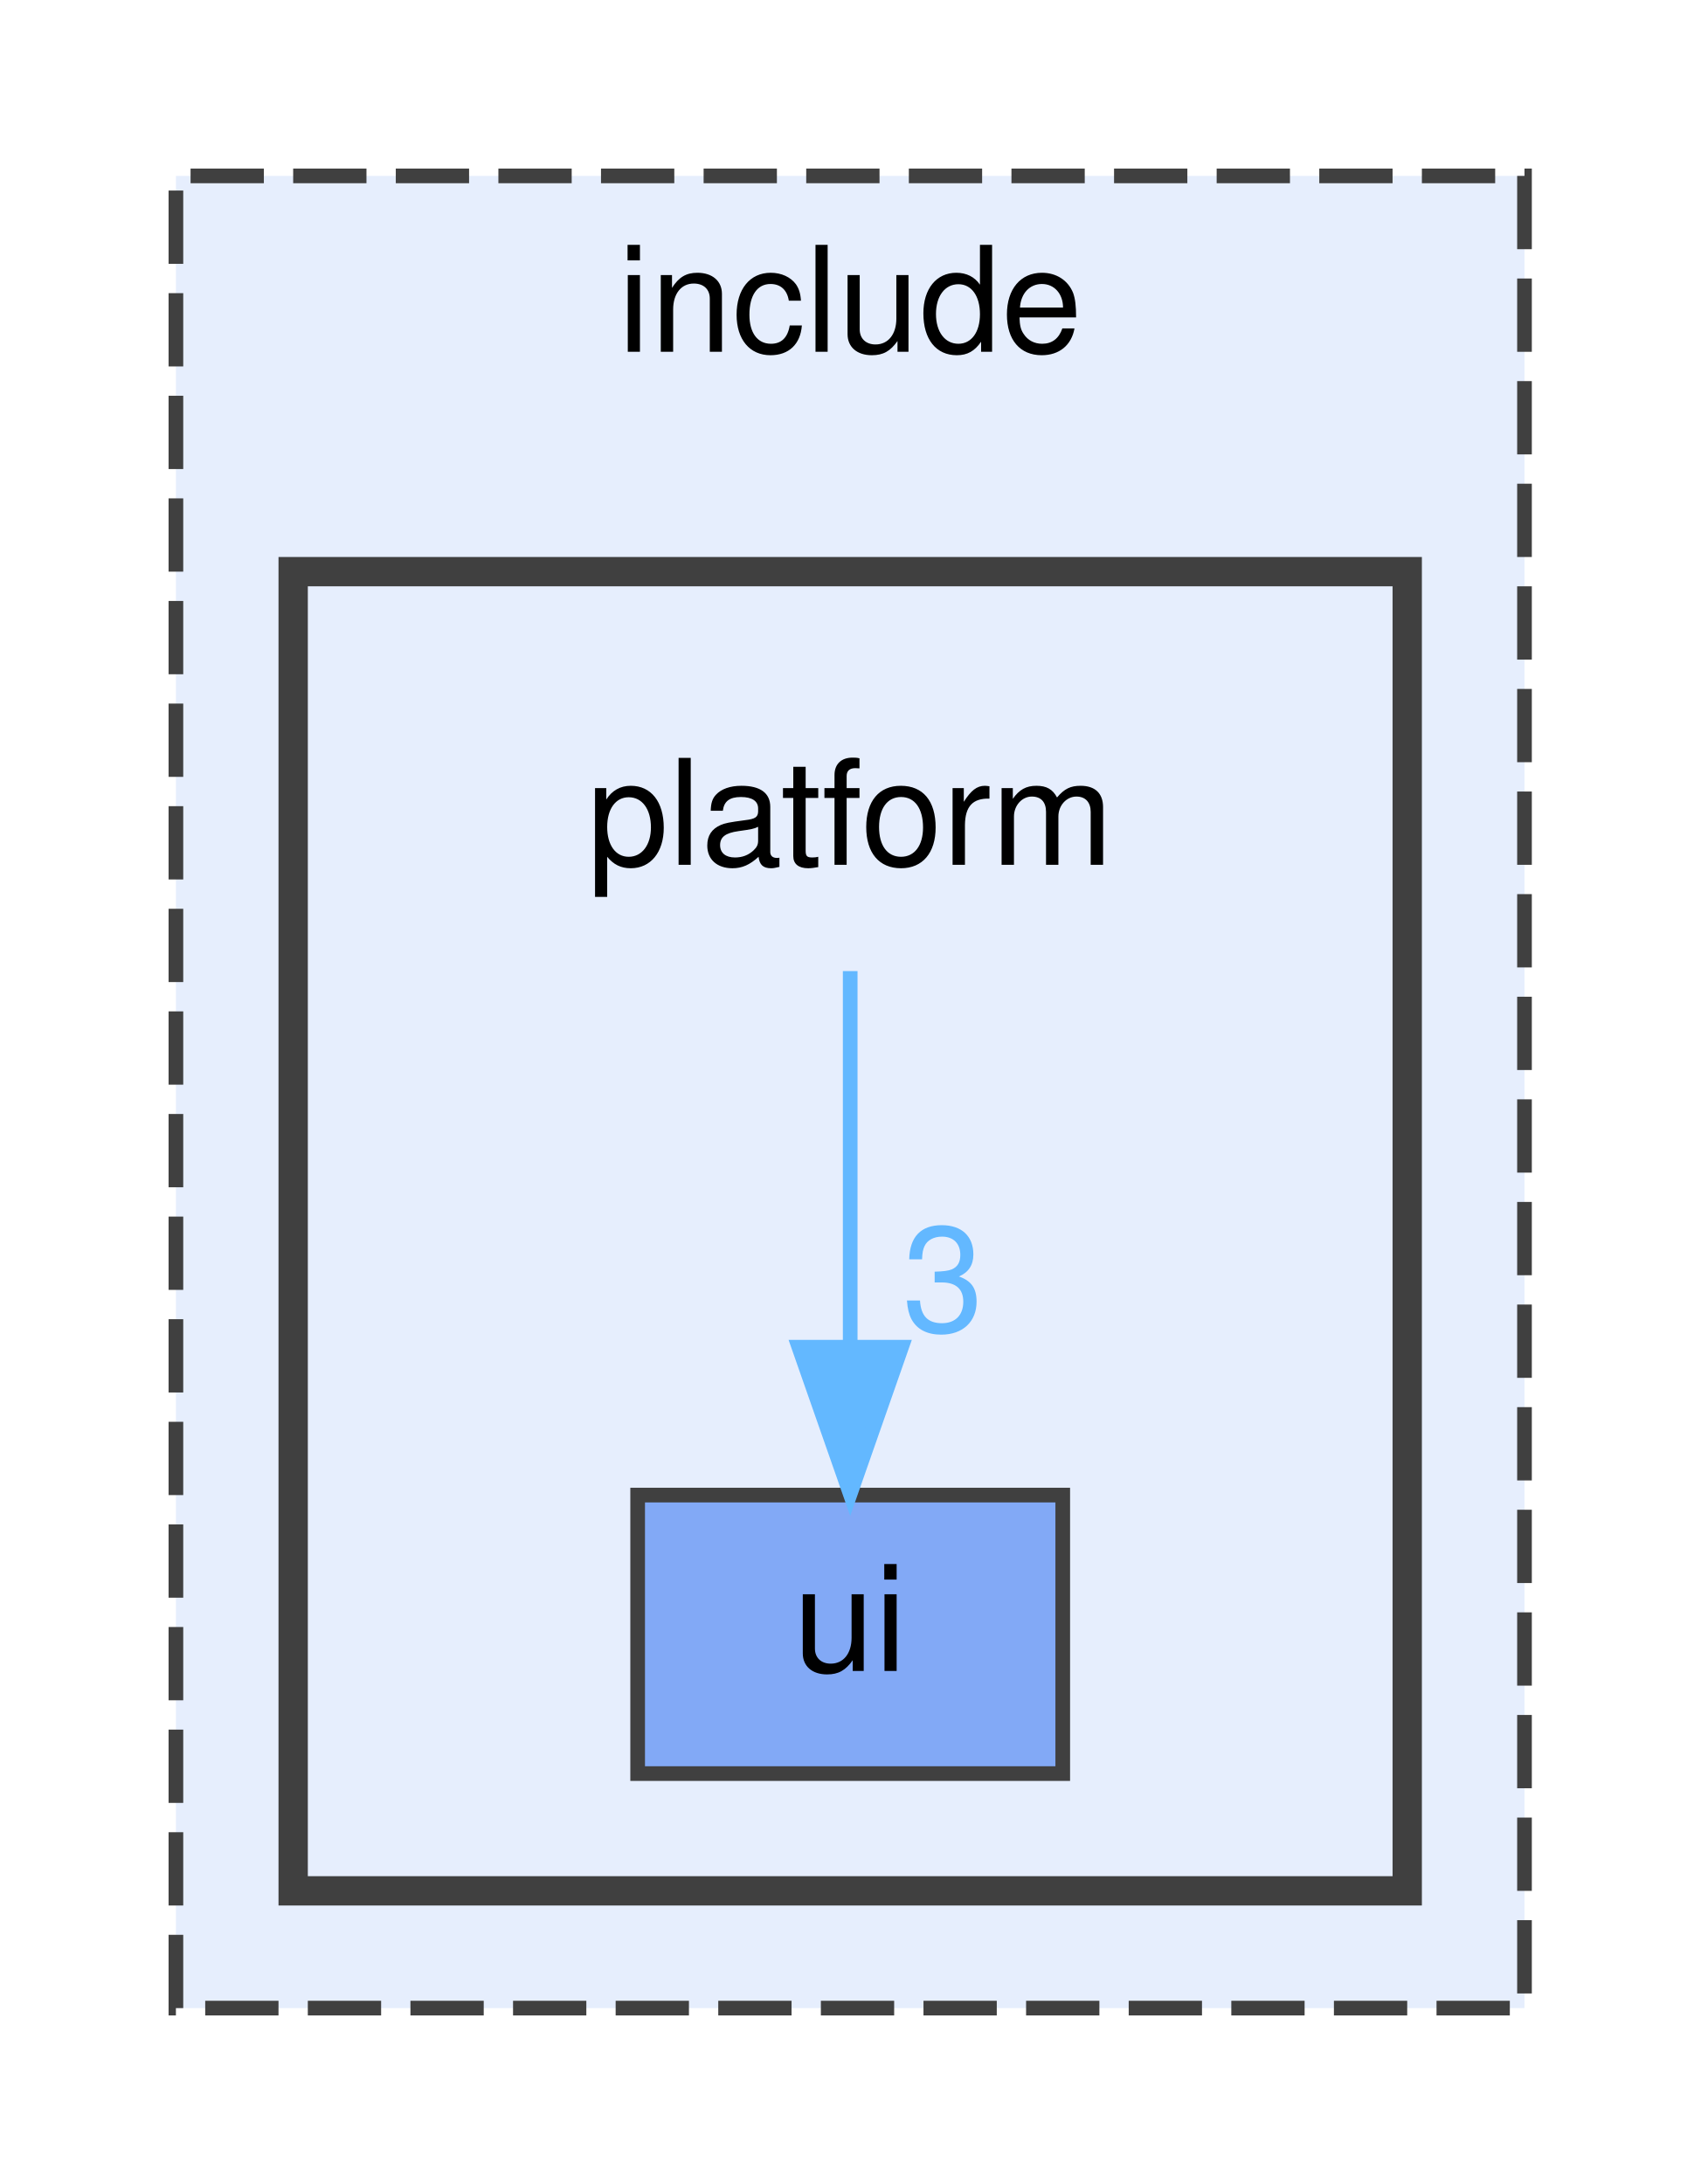
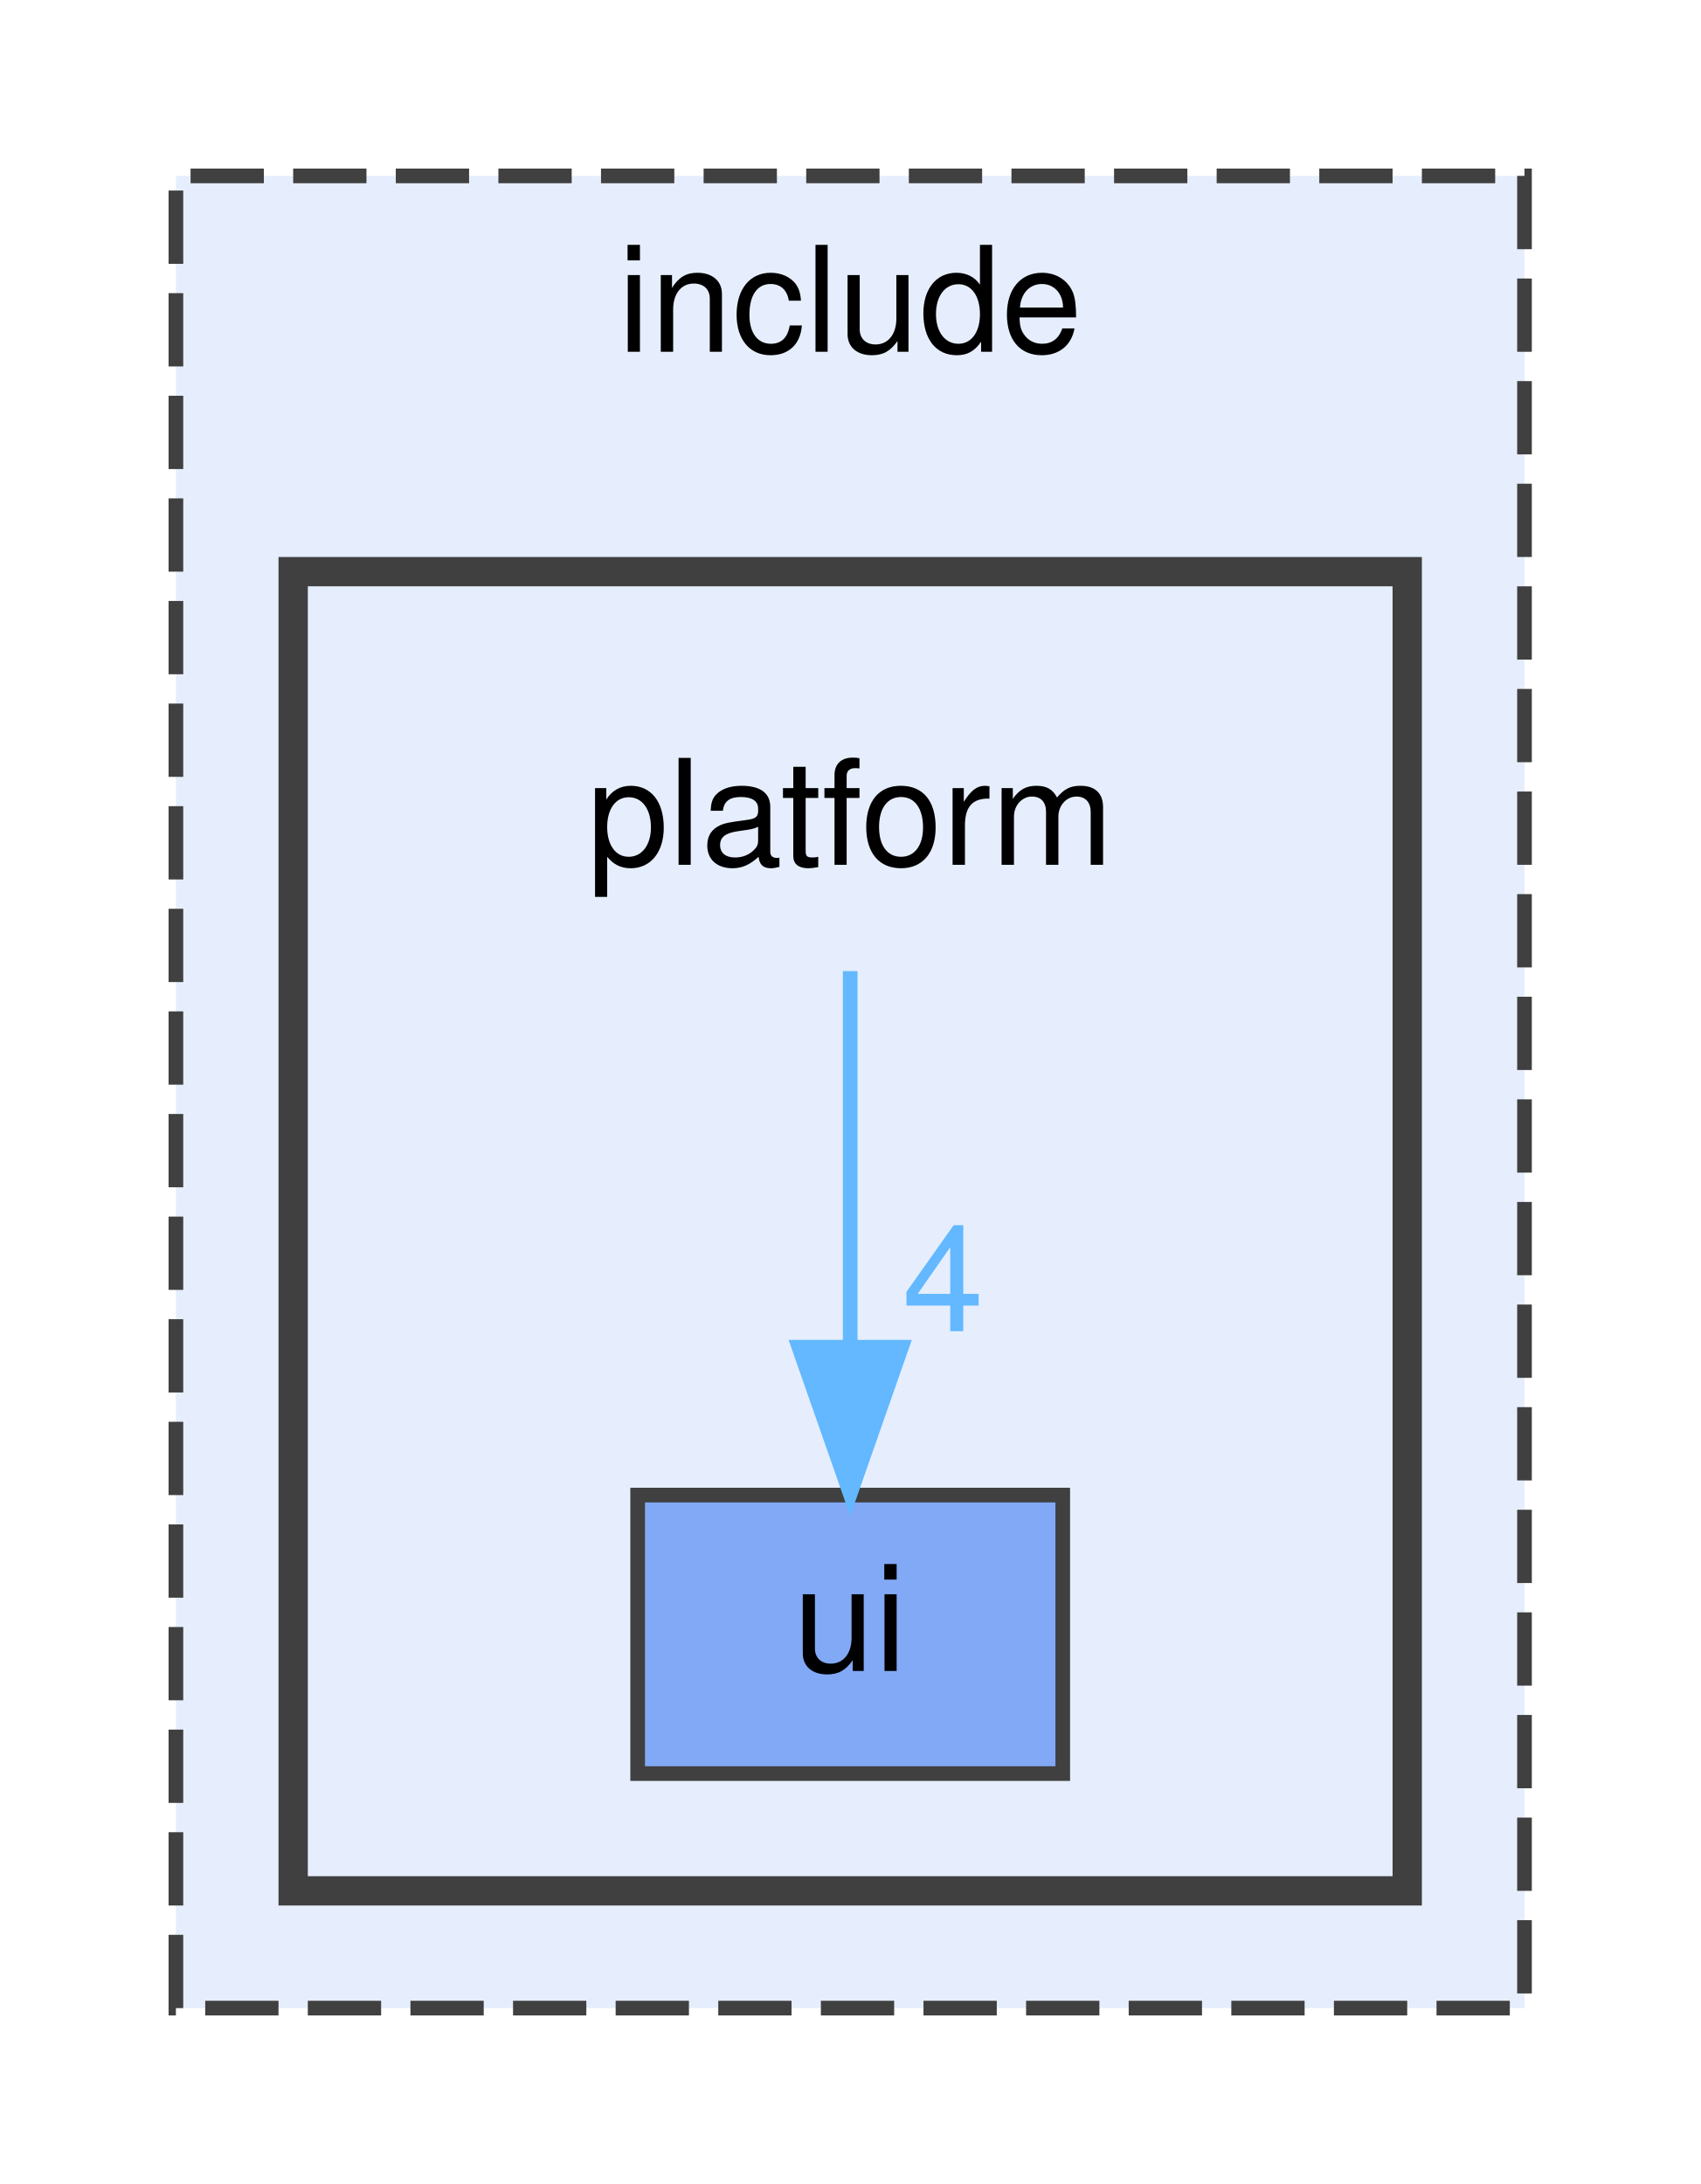
<svg xmlns="http://www.w3.org/2000/svg" xmlns:xlink="http://www.w3.org/1999/xlink" width="116pt" height="149pt" viewBox="0.00 0.00 116.00 149.00">
  <g id="graph0" class="graph" transform="scale(1 1) rotate(0) translate(4 145)">
    <g id="clust1" class="cluster">
      <g id="a_clust1">
        <a xlink:href="dir_d44c64559bbebec7f509842c48db8b23.html" target="_top" xlink:title="include">
          <polygon fill="#e6eefd" stroke="#404040" stroke-dasharray="5,2" points="8,-8 8,-133 100,-133 100,-8 8,-8" />
          <text text-anchor="middle" x="54" y="-121" font-family="Helvetica,sans-Serif" font-size="10.00">include</text>
        </a>
      </g>
    </g>
    <g id="clust2" class="cluster">
      <g id="a_clust2">
        <a xlink:href="dir_ac186d3e8926949364e5821f25491cc3.html" target="_top">
          <polygon fill="#e6eefd" stroke="#404040" stroke-width="2" points="16,-16 16,-106 92,-106 92,-16 16,-16" />
        </a>
      </g>
    </g>
    <g id="node1" class="node">
      <text text-anchor="middle" x="54" y="-86" font-family="Helvetica,sans-Serif" font-size="10.00">platform</text>
    </g>
    <g id="node2" class="node">
      <g id="a_node2">
        <a xlink:href="dir_dc70446434e4bb86d60bbd5b83efa95d.html" target="_top" xlink:title="ui">
          <polygon fill="#82a9f6" stroke="#404040" points="68.5,-43 39.5,-43 39.5,-24 68.5,-24 68.5,-43" />
          <text text-anchor="middle" x="54" y="-31" font-family="Helvetica,sans-Serif" font-size="10.00">ui</text>
        </a>
      </g>
    </g>
    <g id="edge1" class="edge">
      <g id="a_edge1">
        <a xlink:href="dir_000017_000023.html" target="_top">
          <path fill="none" stroke="#63b8ff" d="M54,-78.75C54,-71.8 54,-61.85 54,-53.13" />
          <polygon fill="#63b8ff" stroke="#63b8ff" points="57.5,-53.09 54,-43.09 50.5,-53.09 57.5,-53.09" />
        </a>
      </g>
      <g id="a_edge1-headlabel">
-         <a xlink:href="dir_000017_000023.html" target="_top" xlink:title="3">
-           <text text-anchor="middle" x="60.34" y="-54.18" font-family="Helvetica,sans-Serif" font-size="10.00" fill="#63b8ff">3</text>
+         <a xlink:href="dir_000017_000023.html" target="_top" xlink:title="4">
+           <text text-anchor="middle" x="60.34" y="-54.18" font-family="Helvetica,sans-Serif" font-size="10.00" fill="#63b8ff">4</text>
        </a>
      </g>
    </g>
  </g>
</svg>
